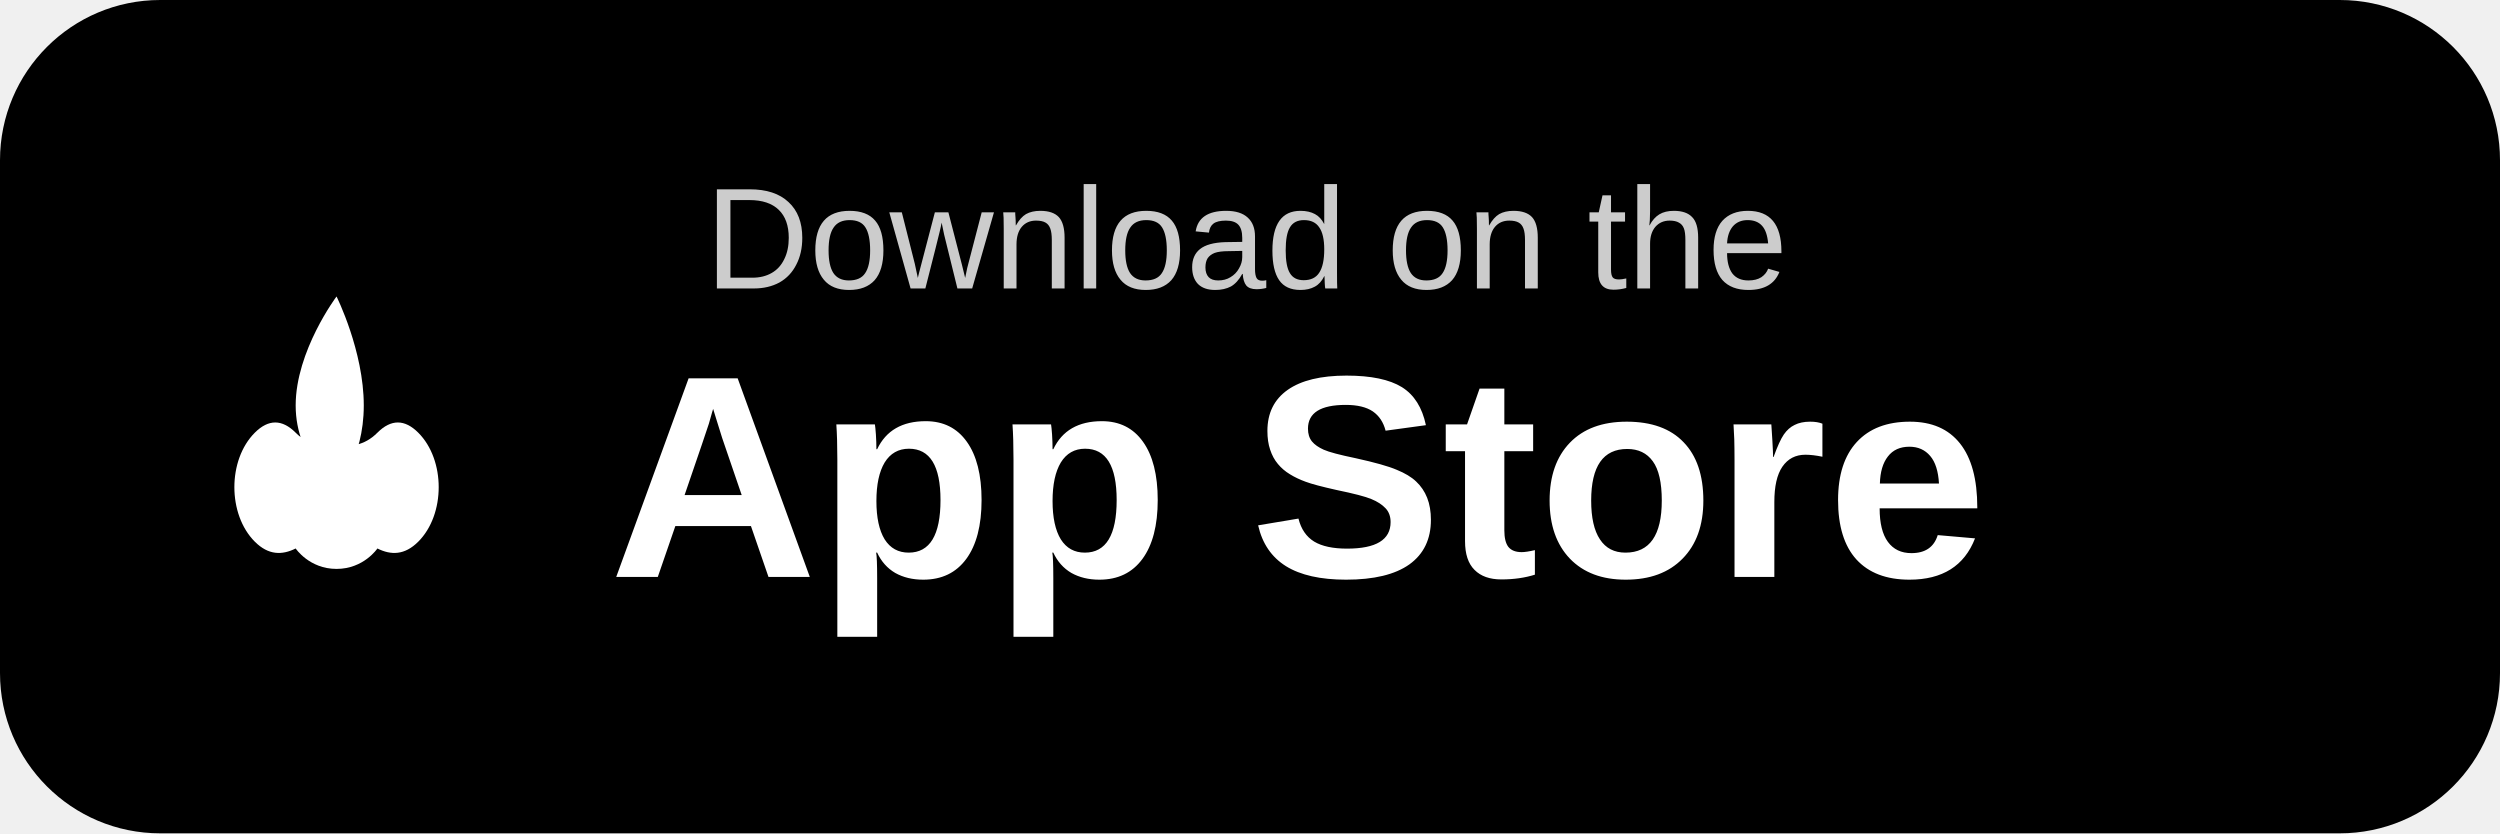
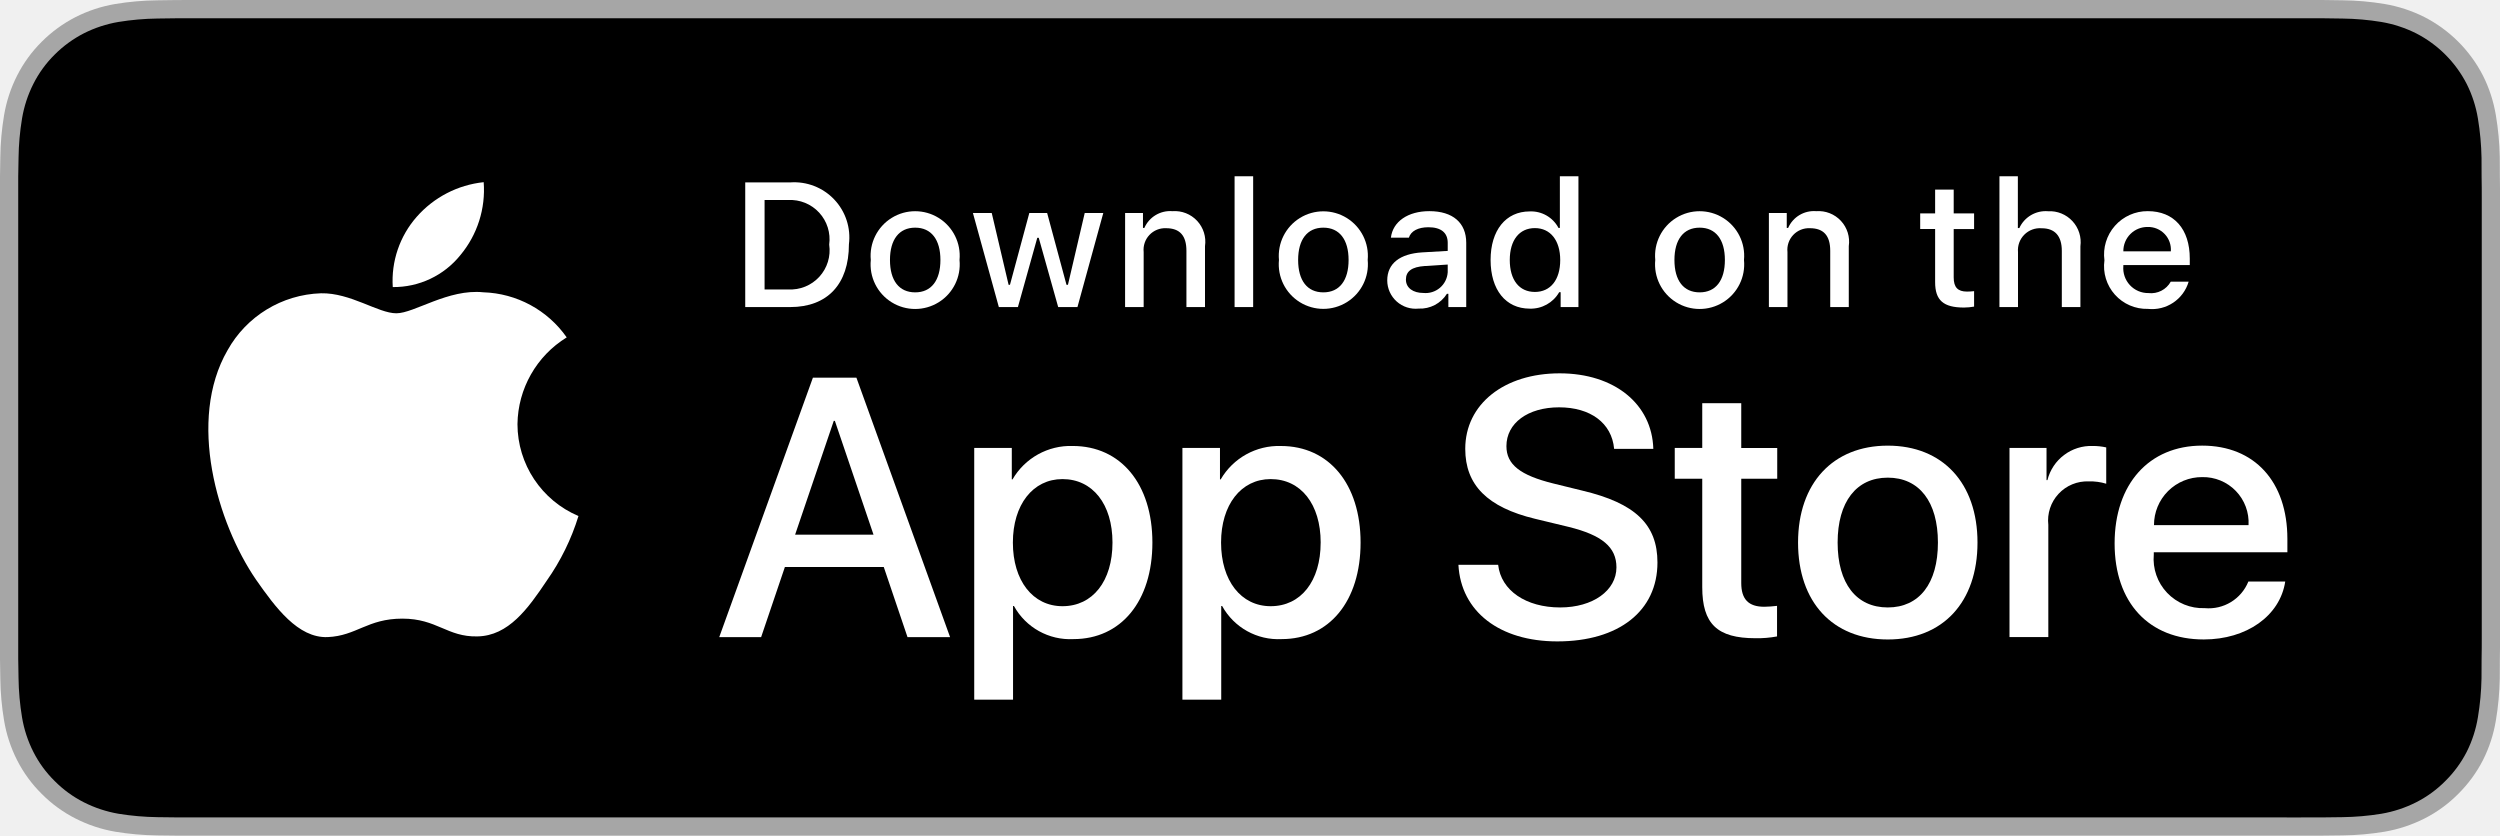
- <svg xmlns="http://www.w3.org/2000/svg" width="156" height="52" viewBox="0 0 156 52">
-   <rect width="156" height="52" rx="10" fill="#000" />
-   <text x="44" y="18" font-family="Arial,sans-serif" font-size="9" fill="#fff" opacity="0.8">Download on the</text>
-   <text x="38" y="36" font-family="Arial,sans-serif" font-size="18" font-weight="600" fill="#fff">App Store</text>
-   <path d="M20 10 C20 10 17 14 17 18 C17 22 20 24 20 24 C20 24 22 22 22 18 C22 14 20 10 20 10Z M14 20 C12 22 12 26 14 28 C15 29 16 29 17 28.5 C17 28.5 18 30 20 30 C22 30 23 28.5 23 28.5 C24 29 25 29 26 28 C28 26 28 22 26 20 C25 19 24 19 23 20 C22 21 21 21 20 21 C19 21 18 21 17 20 C16 19 15 19 14 20Z" fill="#fff" transform="translate(4, 10) scale(0.85)" />
+ <svg xmlns="http://www.w3.org/2000/svg" id="livetype" width="119.664" height="40" viewBox="0 0 119.664 40">
+   <g>
+     <g>
+       <g>
+         <path d="M110.135,0H9.535c-.367,0-.729,0-1.095.002-.306.002-.61.008-.919.013A13.215,13.215,0,0,0,5.517.191a6.665,6.665,0,0,0-1.901.627A6.438,6.438,0,0,0,1.998,1.997,6.258,6.258,0,0,0,.819,3.618a6.601,6.601,0,0,0-.625,1.903,12.993,12.993,0,0,0-.179,2.002C.006,7.83.005,8.138,0,8.444V31.559c.005.31.006.611.015.922a12.992,12.992,0,0,0,.179,2.002,6.588,6.588,0,0,0,.625,1.904A6.208,6.208,0,0,0,1.998,38.001a6.274,6.274,0,0,0,1.619,1.179,6.701,6.701,0,0,0,1.901.631,13.455,13.455,0,0,0,2.004.177c.309.007.613.011.919.011C8.806,40,9.168,40,9.535,40H110.135c.359,0,.725,0,1.084-.002.305,0,.617-.004.922-.011a13.279,13.279,0,0,0,2-.177,6.804,6.804,0,0,0,1.908-.631,6.277,6.277,0,0,0,1.617-1.179,6.395,6.395,0,0,0,1.182-1.614,6.604,6.604,0,0,0,.619-1.904,13.506,13.506,0,0,0,.186-2.002c.004-.311.004-.611.004-.922.008-.363.008-.725.008-1.094V9.536c0-.366,0-.729-.008-1.092,0-.307,0-.614-.004-.921a13.507,13.507,0,0,0-.186-2.002,6.618,6.618,0,0,0-.619-1.903,6.466,6.466,0,0,0-2.799-2.8,6.768,6.768,0,0,0-1.908-.627,13.044,13.044,0,0,0-2-.177c-.305-.005-.617-.011-.922-.013-.359-.002-.725-.002-1.084-.002Z" style="fill: #a6a6a6" />
+         <path d="M8.445,39.125c-.305,0-.602-.004-.904-.011a12.687,12.687,0,0,1-1.869-.163,5.884,5.884,0,0,1-1.657-.548,5.406,5.406,0,0,1-1.397-1.017,5.321,5.321,0,0,1-1.021-1.397,5.722,5.722,0,0,1-.543-1.657,12.414,12.414,0,0,1-.167-1.875c-.006-.211-.015-.913-.015-.913V8.444S.882,7.753.888,7.55a12.37,12.37,0,0,1,.166-1.872,5.755,5.755,0,0,1,.543-1.662A5.373,5.373,0,0,1,2.612,2.618,5.565,5.565,0,0,1,4.014,1.595a5.823,5.823,0,0,1,1.653-.544A12.586,12.586,0,0,1,7.543.887L8.445.875H111.214l.913.013a12.385,12.385,0,0,1,1.858.163,5.938,5.938,0,0,1,1.671.548,5.594,5.594,0,0,1,2.415,2.42,5.763,5.763,0,0,1,.535,1.649,12.995,12.995,0,0,1,.174,1.887c.003.283.003.587.003.89.008.375.008.732.008,1.092V30.465c0,.363,0,.718-.008,1.075,0,.325,0,.623-.004.93a12.731,12.731,0,0,1-.171,1.853,5.739,5.739,0,0,1-.54,1.67,5.48,5.48,0,0,1-1.016,1.386,5.413,5.413,0,0,1-1.399,1.022,5.862,5.862,0,0,1-1.668.55,12.542,12.542,0,0,1-1.869.163c-.293.007-.6.011-.897.011l-1.084.002Z" />
+       </g>
+       <g id="_Group_" data-name="&lt;Group&gt;">
+         <g id="_Group_2" data-name="&lt;Group&gt;">
+           <g id="_Group_3" data-name="&lt;Group&gt;">
+             <path id="_Path_" data-name="&lt;Path&gt;" d="M24.769,20.301a4.949,4.949,0,0,1,2.357-4.152,5.066,5.066,0,0,0-3.991-2.158c-1.679-.176-3.307,1.005-4.163,1.005-.872,0-2.19-.987-3.608-.958a5.315,5.315,0,0,0-4.473,2.728c-1.934,3.348-.491,8.269,1.361,10.976.927,1.325,2.01,2.806,3.428,2.753,1.387-.058,1.905-.884,3.579-.884,1.659,0,2.145.884,3.591.851,1.488-.024,2.426-1.331,3.321-2.669a10.962,10.962,0,0,0,1.518-3.093A4.782,4.782,0,0,1,24.769,20.301Z" style="fill: #fff" />
+             <path id="_Path_2" data-name="&lt;Path&gt;" d="M22.037,12.211a4.872,4.872,0,0,0,1.115-3.491,4.957,4.957,0,0,0-3.208,1.66,4.636,4.636,0,0,0-1.144,3.361A4.099,4.099,0,0,0,22.037,12.211Z" style="fill: #fff" />
+           </g>
+         </g>
+         <g>
+           <path d="M42.302,27.14h-4.733l-1.137,3.356H34.427l4.483-12.418h2.083l4.483,12.418H43.438ZM38.059,25.591h3.752l-1.85-5.447h-.052Z" style="fill: #fff" />
+           <path d="M55.16,25.97c0,2.813-1.506,4.621-3.778,4.621a3.069,3.069,0,0,1-2.849-1.584h-.043v4.484h-1.858V21.442H48.43v1.506h.034a3.212,3.212,0,0,1,2.883-1.601C53.645,21.348,55.16,23.164,55.16,25.97Zm-1.91,0c0-1.833-.947-3.038-2.393-3.038-1.42,0-2.375,1.23-2.375,3.038,0,1.824.955,3.046,2.375,3.046C52.302,29.016,53.25,27.819,53.25,25.97Z" style="fill: #fff" />
+           <path d="M65.125,25.97c0,2.813-1.506,4.621-3.778,4.621a3.069,3.069,0,0,1-2.849-1.584h-.043v4.484h-1.858V21.442H58.395v1.506h.034A3.212,3.212,0,0,1,61.312,21.348C63.61,21.348,65.125,23.164,65.125,25.97Zm-1.91,0c0-1.833-.947-3.038-2.393-3.038-1.42,0-2.375,1.23-2.375,3.038,0,1.824.955,3.046,2.375,3.046C62.267,29.016,63.214,27.819,63.214,25.97Z" style="fill: #fff" />
+           <path d="M71.71,27.036c.138,1.231,1.334,2.04,2.969,2.04,1.566,0,2.693-.809,2.693-1.919,0-.964-.68-1.541-2.289-1.937l-1.609-.388c-2.28-.551-3.339-1.617-3.339-3.348,0-2.143,1.867-3.614,4.519-3.614,2.624,0,4.423,1.472,4.483,3.614h-1.876c-.112-1.239-1.137-1.987-2.634-1.987s-2.521.757-2.521,1.858c0,.878.654,1.395,2.255,1.79l1.368.336c2.548.603,3.606,1.626,3.606,3.442,0,2.323-1.851,3.778-4.794,3.778-2.754,0-4.613-1.421-4.733-3.667Z" style="fill: #fff" />
+           <path d="M83.346,19.3v2.143h1.722v1.472H83.346v4.991c0,.775.345,1.137,1.102,1.137a5.808,5.808,0,0,0,.611-.043v1.463a5.104,5.104,0,0,1-1.032.086c-1.833,0-2.548-.688-2.548-2.444V22.914H80.163V21.442H81.479V19.3Z" style="fill: #fff" />
+           <path d="M86.065,25.97c0-2.849,1.678-4.639,4.294-4.639,2.625,0,4.295,1.79,4.295,4.639,0,2.856-1.661,4.639-4.295,4.639C87.726,30.608,86.065,28.826,86.065,25.97Zm6.695,0c0-1.954-.896-3.107-2.401-3.107s-2.4,1.162-2.4,3.107c0,1.962.895,3.106,2.4,3.106S92.76,27.932,92.76,25.97Z" style="fill: #fff" />
+           <path d="M96.186,21.442h1.772v1.541h.043a2.159,2.159,0,0,1,2.178-1.636,2.866,2.866,0,0,1,.637.069v1.738a2.598,2.598,0,0,0-.835-.112,1.873,1.873,0,0,0-1.937,2.083v5.37h-1.858Z" style="fill: #fff" />
+           <path d="M109.384,27.837c-.25,1.644-1.851,2.771-3.898,2.771-2.634,0-4.269-1.765-4.269-4.596,0-2.84,1.644-4.682,4.19-4.682,2.505,0,4.08,1.721,4.08,4.466v.637h-6.395v.112a2.358,2.358,0,0,0,2.436,2.564,2.048,2.048,0,0,0,2.091-1.273Zm-6.282-2.702h4.526a2.177,2.177,0,0,0-2.221-2.298A2.292,2.292,0,0,0,103.102,25.135Z" style="fill: #fff" />
+         </g>
+       </g>
+     </g>
+     <g id="_Group_4" data-name="&lt;Group&gt;">
+       <g>
+         <path d="M37.826,8.731a2.64,2.64,0,0,1,2.808,2.965c0,1.906-1.03,3.002-2.808,3.002H35.671V8.731Zm-1.229,5.123h1.125a1.876,1.876,0,0,0,1.968-2.146,1.881,1.881,0,0,0-1.968-2.134h-1.125Z" style="fill: #fff" />
+         <path d="M41.681,12.444a2.133,2.133,0,1,1,4.247,0,2.134,2.134,0,1,1-4.247,0Zm3.333,0c0-.976-.438-1.547-1.208-1.547-.772,0-1.207.571-1.207,1.547,0,.984.435,1.55,1.207,1.55C44.575,13.995,45.014,13.424,45.014,12.444Z" style="fill: #fff" />
+         <path d="M51.573,14.698h-.922l-.931-3.316h-.07l-.927,3.316h-.913l-1.241-4.503h.901l.807,3.436h.066l.926-3.436h.853l.926,3.436h.07l.803-3.436h.889Z" style="fill: #fff" />
+         <path d="M53.854,10.195H54.709v.715h.066a1.348,1.348,0,0,1,1.344-.802,1.465,1.465,0,0,1,1.559,1.675v2.915h-.889V12.006c0-.724-.314-1.083-.972-1.083a1.033,1.033,0,0,0-1.075,1.141v2.634h-.889Z" style="fill: #fff" />
+         <path d="M59.094,8.437h.889v6.261h-.889Z" style="fill: #fff" />
+         <path d="M61.218,12.444a2.133,2.133,0,1,1,4.248,0,2.134,2.134,0,1,1-4.248,0Zm3.333,0c0-.976-.438-1.547-1.208-1.547-.772,0-1.207.571-1.207,1.547,0,.984.435,1.55,1.207,1.55C64.112,13.995,64.551,13.424,64.551,12.444Z" style="fill: #fff" />
+         <path d="M66.401,13.424c0-.811.604-1.278,1.675-1.344l1.22-.07v-.389c0-.476-.314-.744-.922-.744-.496,0-.84.182-.938.5h-.86c.091-.773.818-1.27,1.84-1.27,1.129,0,1.766.562,1.766,1.513v3.077h-.855v-.633h-.07a1.515,1.515,0,0,1-1.353.707A1.36,1.36,0,0,1,66.401,13.424Zm2.895-.385v-.376l-1.1.07c-.62.042-.901.252-.901.649,0,.405.352.641.835.641A1.062,1.062,0,0,0,69.295,13.04Z" style="fill: #fff" />
+         <path d="M71.348,12.444c0-1.423.731-2.324,1.869-2.324a1.484,1.484,0,0,1,1.381.79h.066V8.437h.889v6.261h-.852v-.711h-.07a1.563,1.563,0,0,1-1.414.786C72.072,14.772,71.348,13.871,71.348,12.444Zm.918,0c0,.955.45,1.53,1.203,1.53.749,0,1.212-.583,1.212-1.526,0-.938-.468-1.53-1.212-1.53C72.721,10.918,72.266,11.497,72.266,12.444Z" style="fill: #fff" />
+         <path d="M79.23,12.444a2.133,2.133,0,1,1,4.247,0,2.134,2.134,0,1,1-4.247,0Zm3.333,0c0-.976-.438-1.547-1.208-1.547-.772,0-1.207.571-1.207,1.547,0,.984.435,1.55,1.207,1.55C82.125,13.995,82.563,13.424,82.563,12.444Z" style="fill: #fff" />
+         <path d="M84.669,10.195h.855v.715h.066a1.348,1.348,0,0,1,1.344-.802,1.465,1.465,0,0,1,1.559,1.675v2.915H87.605V12.006c0-.724-.314-1.083-.972-1.083a1.033,1.033,0,0,0-1.075,1.141v2.634h-.889Z" style="fill: #fff" />
+         <path d="M93.515,9.074v1.142h.976v.749h-.976V13.279c0,.472.194.678.637.678a2.967,2.967,0,0,0,.339-.021v.74a2.916,2.916,0,0,1-.483.045c-.988,0-1.382-.348-1.382-1.216v-2.543h-.715v-.749h.715V9.074Z" style="fill: #fff" />
+         <path d="M95.705,8.437h.881v2.481h.07a1.386,1.386,0,0,1,1.373-.807,1.483,1.483,0,0,1,1.551,1.679v2.907H98.69v-2.688c0-.719-.335-1.083-.963-1.083a1.052,1.052,0,0,0-1.134,1.142v2.63h-.889Z" style="fill: #fff" />
+         <path d="M104.761,13.482a1.828,1.828,0,0,1-1.951,1.303A2.045,2.045,0,0,1,100.73,12.46a2.077,2.077,0,0,1,2.076-2.353c1.253,0,2.009.856,2.009,2.27V12.688h-3.18v.05a1.19,1.19,0,0,0,1.199,1.29,1.079,1.079,0,0,0,1.071-.546Zm-3.126-1.451h2.274a1.086,1.086,0,0,0-1.108-1.167A1.152,1.152,0,0,0,101.635,12.031Z" style="fill: #fff" />
+       </g>
+     </g>
+   </g>
</svg>
